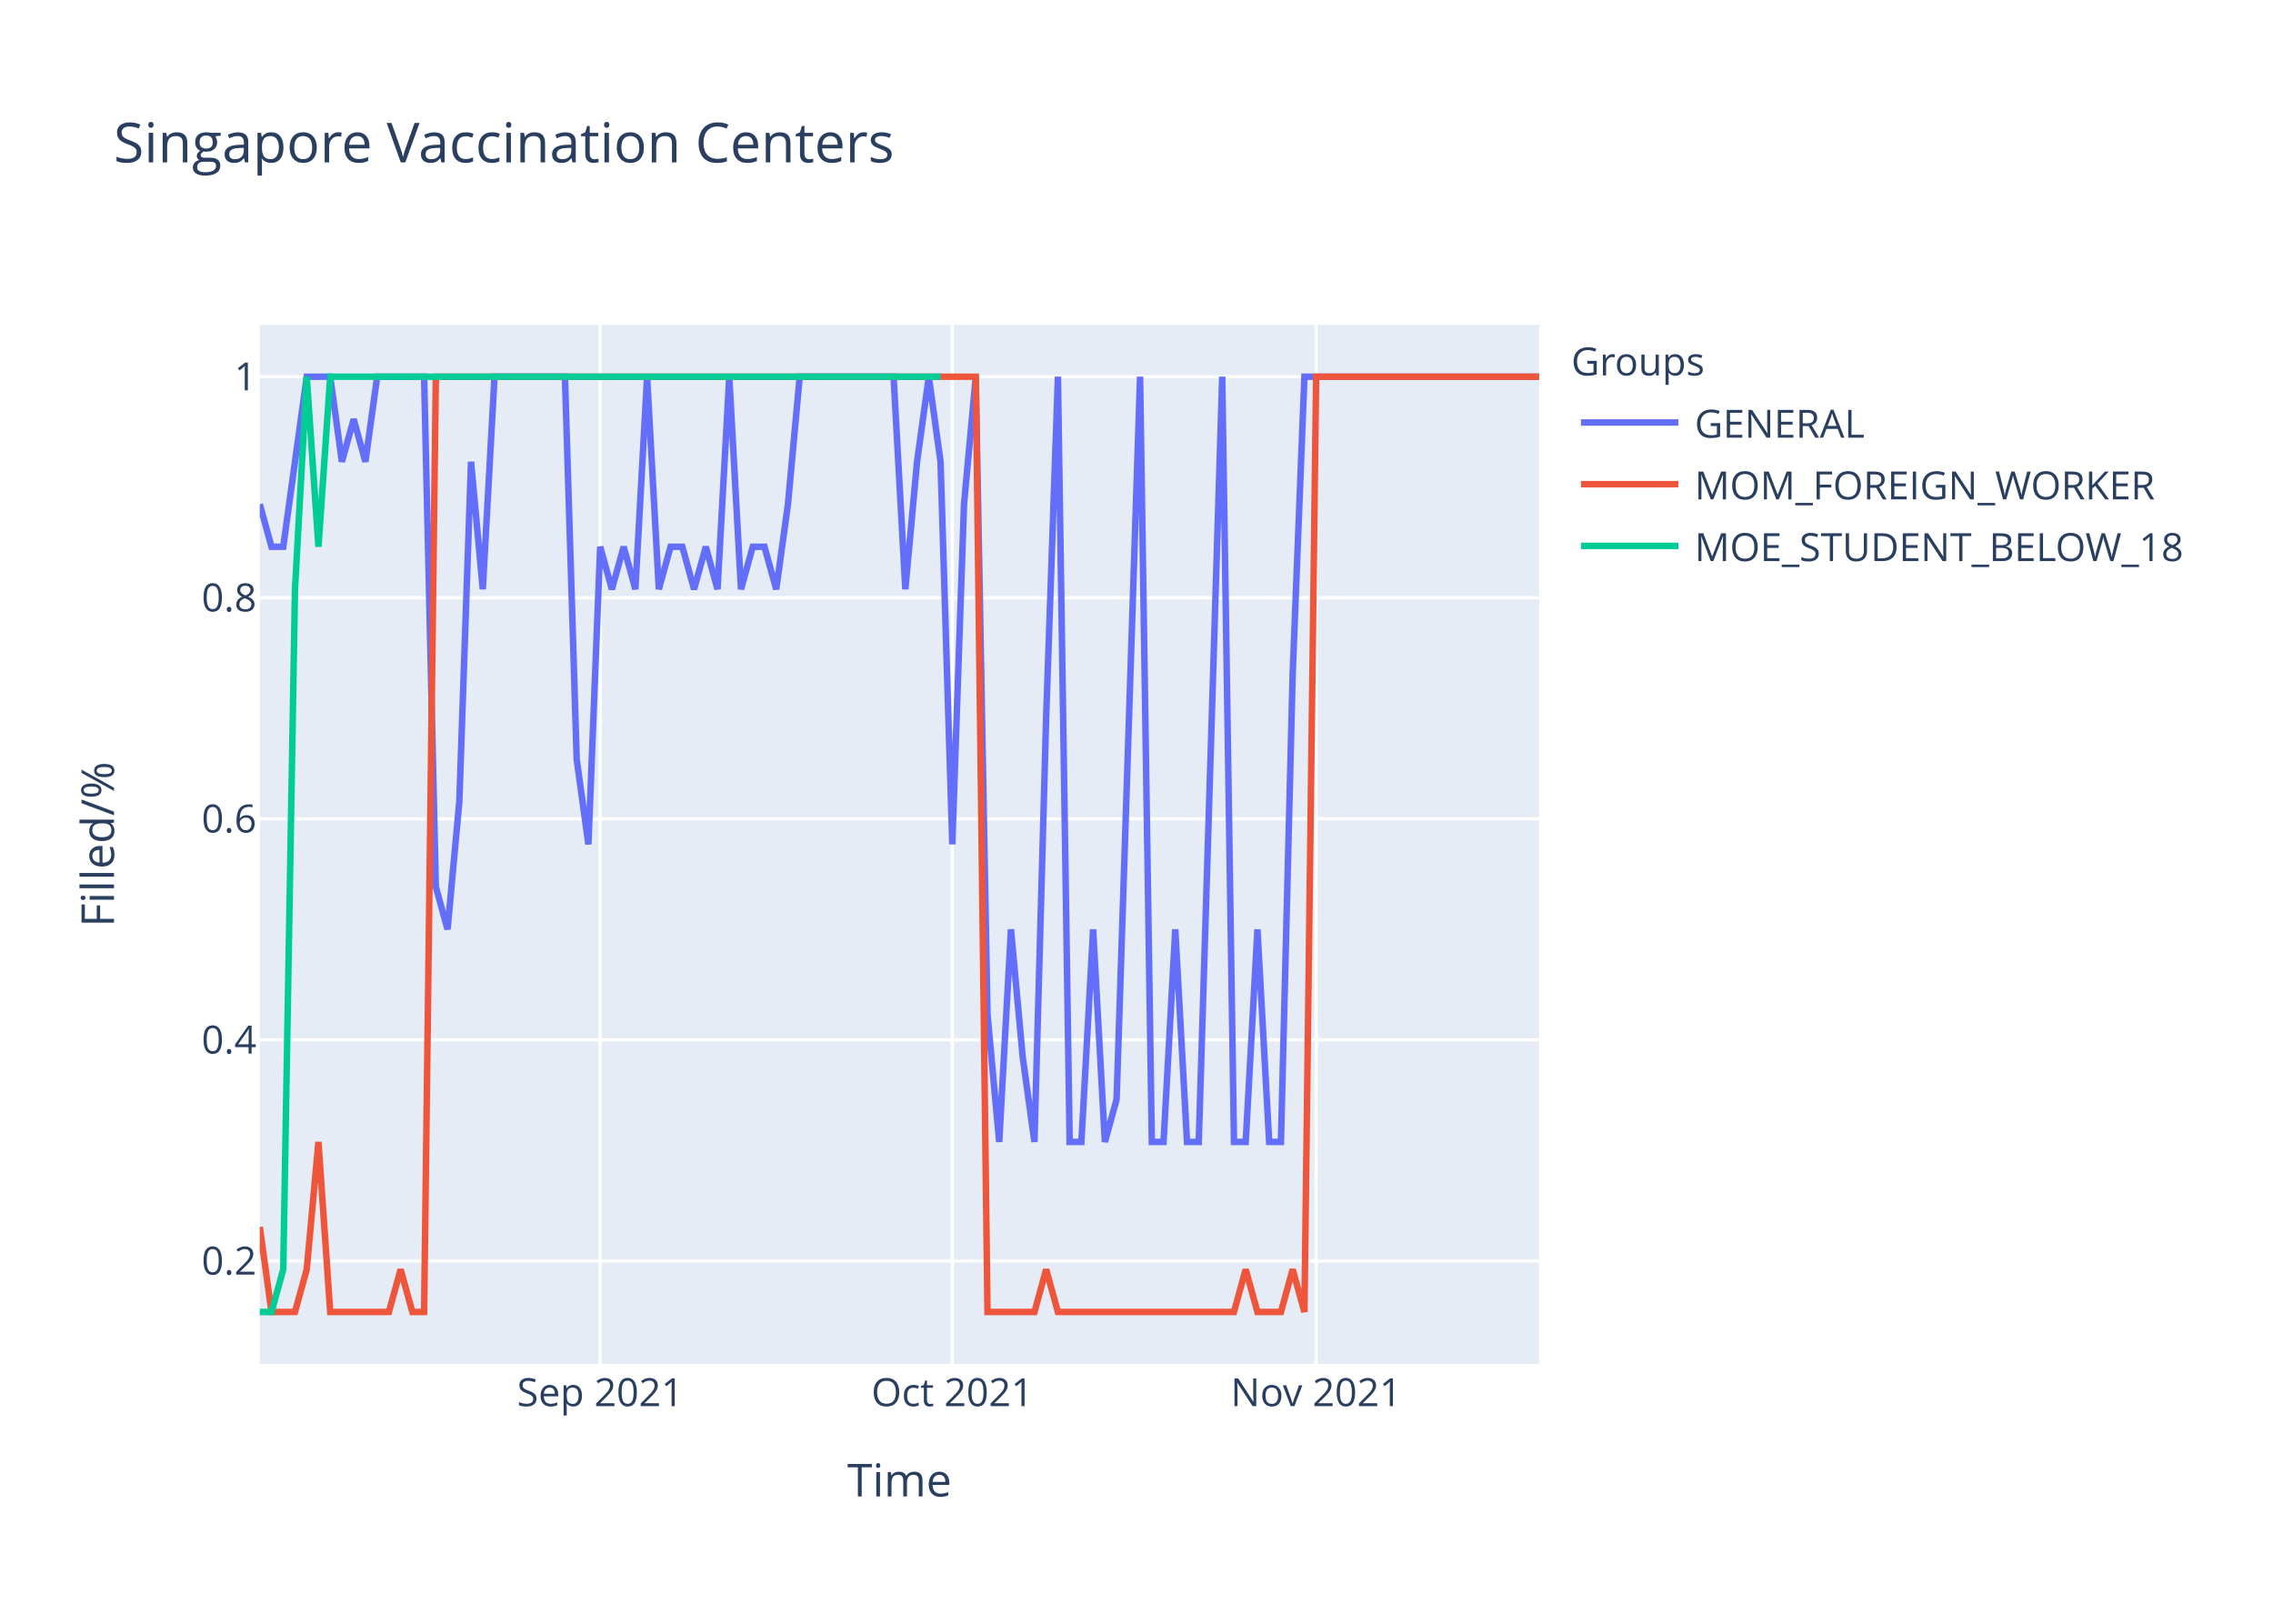
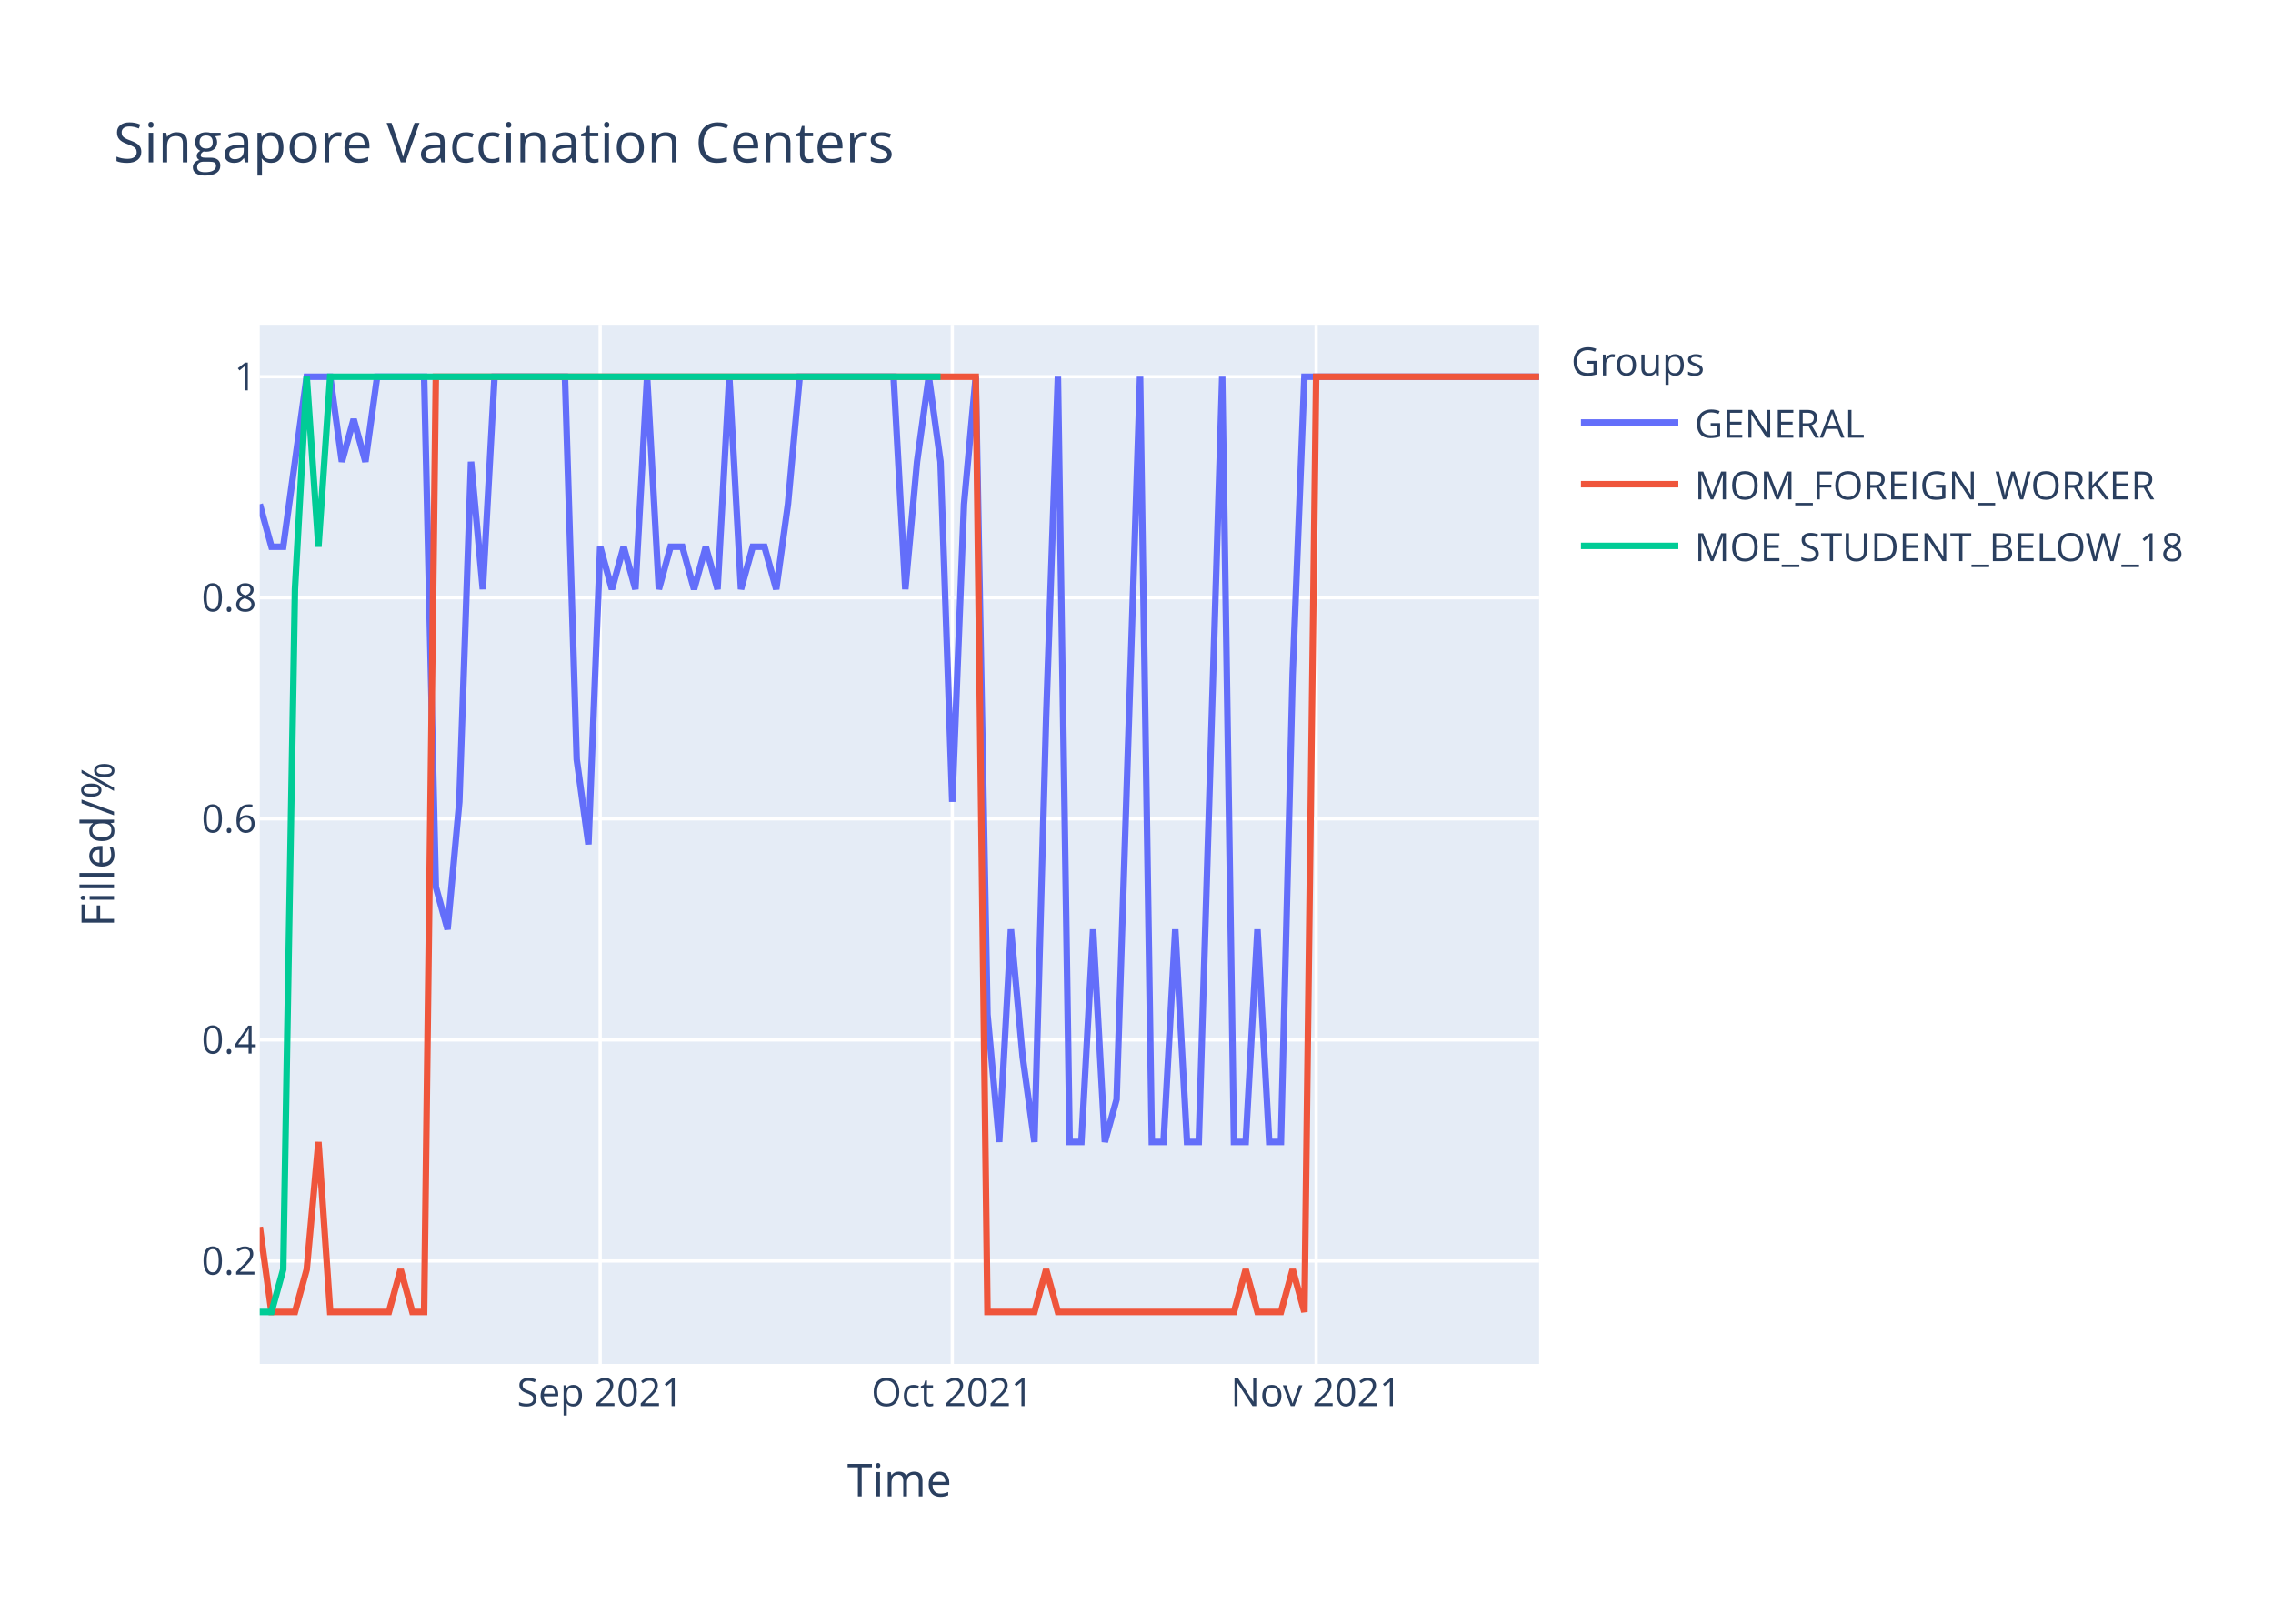
<svg xmlns="http://www.w3.org/2000/svg" class="main-svg" width="700" height="500" style="" viewBox="0 0 700 500">
  <rect x="0" y="0" width="700" height="500" style="fill: rgb(255, 255, 255); fill-opacity: 1;" />
-   <defs id="defs-1e7ac2">
+   <defs id="defs-de8251">
    <g class="clips">
-       <clipPath id="clip1e7ac2xyplot" class="plotclip">
+       <clipPath id="clipde8251xyplot" class="plotclip">
        <rect width="394" height="320" />
      </clipPath>
-       <clipPath class="axesclip" id="clip1e7ac2x">
+       <clipPath class="axesclip" id="clipde8251x">
        <rect x="80" y="0" width="394" height="500" />
      </clipPath>
-       <clipPath class="axesclip" id="clip1e7ac2y">
+       <clipPath class="axesclip" id="clipde8251y">
        <rect x="0" y="100" width="700" height="320" />
      </clipPath>
-       <clipPath class="axesclip" id="clip1e7ac2xy">
+       <clipPath class="axesclip" id="clipde8251xy">
        <rect x="80" y="100" width="394" height="320" />
      </clipPath>
    </g>
    <g class="gradients" />
  </defs>
  <g class="bglayer">
    <rect class="bg" x="80" y="100" width="394" height="320" style="fill: rgb(229, 236, 246); fill-opacity: 1; stroke-width: 0;" />
  </g>
  <g class="layer-below">
    <g class="imagelayer" />
    <g class="shapelayer" />
  </g>
  <g class="cartesianlayer">
    <g class="subplot xy">
      <g class="layer-subplot">
        <g class="shapelayer" />
        <g class="imagelayer" />
      </g>
      <g class="gridlayer">
        <g class="x">
          <path class="xgrid crisp" transform="translate(184.83,0)" d="M0,100v320" style="stroke: rgb(255, 255, 255); stroke-opacity: 1; stroke-width: 1px;" />
          <path class="xgrid crisp" transform="translate(293.27,0)" d="M0,100v320" style="stroke: rgb(255, 255, 255); stroke-opacity: 1; stroke-width: 1px;" />
          <path class="xgrid crisp" transform="translate(405.32,0)" d="M0,100v320" style="stroke: rgb(255, 255, 255); stroke-opacity: 1; stroke-width: 1px;" />
        </g>
        <g class="y">
          <path class="ygrid crisp" transform="translate(0,388.29)" d="M80,0h394" style="stroke: rgb(255, 255, 255); stroke-opacity: 1; stroke-width: 1px;" />
          <path class="ygrid crisp" transform="translate(0,320.22)" d="M80,0h394" style="stroke: rgb(255, 255, 255); stroke-opacity: 1; stroke-width: 1px;" />
          <path class="ygrid crisp" transform="translate(0,252.15)" d="M80,0h394" style="stroke: rgb(255, 255, 255); stroke-opacity: 1; stroke-width: 1px;" />
          <path class="ygrid crisp" transform="translate(0,184.07)" d="M80,0h394" style="stroke: rgb(255, 255, 255); stroke-opacity: 1; stroke-width: 1px;" />
          <path class="ygrid crisp" transform="translate(0,116)" d="M80,0h394" style="stroke: rgb(255, 255, 255); stroke-opacity: 1; stroke-width: 1px;" />
        </g>
      </g>
      <g class="zerolinelayer" />
      <path class="xlines-below" />
      <path class="ylines-below" />
      <g class="overlines-below" />
      <g class="xaxislayer-below" />
      <g class="yaxislayer-below" />
      <g class="overaxes-below" />
-       <g class="plot" transform="translate(80,100)" clip-path="url('#clip1e7ac2xyplot')">
+       <g class="plot" transform="translate(80,100)" clip-path="url('#clipde8251xyplot')">
        <g class="scatterlayer mlayer">
-           <g class="trace scatter traced26899" style="stroke-miterlimit: 2; opacity: 1;">
+           <g class="trace scatter trace94d87f" style="stroke-miterlimit: 2; opacity: 1;">
            <g class="fills" />
            <g class="errorbars" />
            <g class="lines">
-               <path class="js-line" d="M0,55.27L3.61,68.36L7.23,68.36L14.46,16L18.07,16L21.69,16L25.3,42.18L28.92,29.09L32.53,42.18L36.15,16L39.76,16L50.61,16L54.22,173.09L57.83,186.18L61.45,146.91L65.06,42.18L68.68,81.45L72.29,16L75.91,16L93.98,16L97.6,133.82L101.21,160L104.83,68.36L108.44,81.45L112.06,68.36L115.67,81.45L119.28,16L122.9,81.45L126.51,68.36L130.13,68.36L133.74,81.45L137.36,68.36L140.97,81.45L144.59,16L148.2,81.45L151.82,68.36L155.43,68.36L159.05,81.45L162.66,55.27L166.28,16L169.89,16L195.19,16L198.81,81.45L202.42,42.18L206.04,16L209.65,42.18L213.27,160L216.88,55.27L220.5,16L224.11,212.36L227.72,251.64L231.34,186.18L234.95,225.45L238.57,251.64L242.18,120.73L245.8,16L249.41,251.64L253.03,251.64L256.64,186.18L260.26,251.64L263.87,238.55L271.1,16L274.72,251.64L278.33,251.64L281.94,186.18L285.56,251.64L289.17,251.64L296.4,16L300.02,251.64L303.63,251.64L307.25,186.18L310.86,251.64L314.48,251.64L318.09,107.64L321.71,16L394,16" style="vector-effect: non-scaling-stroke; fill: none; stroke: rgb(99, 110, 250); stroke-opacity: 1; stroke-width: 2px; opacity: 1;" />
+               <path class="js-line" d="M0,55.27L3.61,68.36L7.23,68.36L14.46,16L18.07,16L21.69,16L25.3,42.18L28.92,29.09L32.53,42.18L36.15,16L39.76,16L50.61,16L54.22,173.09L57.83,186.18L61.45,146.91L65.06,42.18L68.68,81.45L72.29,16L75.91,16L93.98,16L97.6,133.82L101.21,160L104.83,68.36L108.44,81.45L112.06,68.36L115.67,81.45L119.28,16L122.9,81.45L126.51,68.36L130.13,68.36L133.74,81.45L137.36,68.36L140.97,81.45L144.59,16L148.2,81.45L151.82,68.36L155.43,68.36L159.05,81.45L162.66,55.27L166.28,16L169.89,16L195.19,16L198.81,81.45L202.42,42.18L206.04,16L209.65,42.18L213.27,146.91L216.88,55.27L220.5,16L224.11,212.36L227.72,251.64L231.34,186.18L234.95,225.45L238.57,251.64L242.18,120.73L245.8,16L249.41,251.64L253.03,251.64L256.64,186.18L260.26,251.64L263.87,238.55L271.1,16L274.72,251.64L278.33,251.64L281.94,186.18L285.56,251.64L289.17,251.64L296.4,16L300.02,251.64L303.63,251.64L307.25,186.18L310.86,251.64L314.48,251.64L318.09,107.64L321.71,16L394,16" style="vector-effect: non-scaling-stroke; fill: none; stroke: rgb(99, 110, 250); stroke-opacity: 1; stroke-width: 2px; opacity: 1;" />
            </g>
            <g class="points" />
            <g class="text" />
          </g>
-           <g class="trace scatter tracea5ef87" style="stroke-miterlimit: 2; opacity: 1;">
+           <g class="trace scatter trace225366" style="stroke-miterlimit: 2; opacity: 1;">
            <g class="fills" />
            <g class="errorbars" />
            <g class="lines">
              <path class="js-line" d="M0,277.82L3.61,304L7.23,304L10.84,304L14.46,290.91L18.07,251.64L21.69,304L39.76,304L43.38,290.91L46.99,304L50.61,304L54.22,16L57.83,16L220.5,16L224.11,304L238.57,304L242.18,290.91L245.8,304L249.41,304L300.02,304L303.63,290.91L307.25,304L310.86,304L314.48,304L318.09,290.91L321.71,304L325.32,16L394,16" style="vector-effect: non-scaling-stroke; fill: none; stroke: rgb(239, 85, 59); stroke-opacity: 1; stroke-width: 2px; opacity: 1;" />
            </g>
            <g class="points" />
            <g class="text" />
          </g>
-           <g class="trace scatter trace23ce17" style="stroke-miterlimit: 2; opacity: 1;">
+           <g class="trace scatter trace790ec9" style="stroke-miterlimit: 2; opacity: 1;">
            <g class="fills" />
            <g class="errorbars" />
            <g class="lines">
              <path class="js-line" d="M0,304L3.61,304L7.23,290.91L10.84,81.45L14.46,16L18.07,68.36L21.69,16L209.65,16" style="vector-effect: non-scaling-stroke; fill: none; stroke: rgb(0, 204, 150); stroke-opacity: 1; stroke-width: 2px; opacity: 1;" />
            </g>
            <g class="points" />
            <g class="text" />
          </g>
        </g>
      </g>
      <g class="overplot" />
      <path class="xlines-above crisp" d="M0,0" style="fill: none;" />
      <path class="ylines-above crisp" d="M0,0" style="fill: none;" />
      <g class="overlines-above" />
      <g class="xaxislayer-above">
        <g class="xtick">
          <text text-anchor="middle" x="0" y="433" transform="translate(184.83,0)" style="font-family: 'Open Sans', verdana, arial, sans-serif; font-size: 12px; fill: rgb(42, 63, 95); fill-opacity: 1; white-space: pre;">Sep 2021</text>
        </g>
        <g class="xtick">
          <text text-anchor="middle" x="0" y="433" transform="translate(293.27,0)" style="font-family: 'Open Sans', verdana, arial, sans-serif; font-size: 12px; fill: rgb(42, 63, 95); fill-opacity: 1; white-space: pre;">Oct 2021</text>
        </g>
        <g class="xtick">
          <text text-anchor="middle" x="0" y="433" transform="translate(405.32,0)" style="font-family: 'Open Sans', verdana, arial, sans-serif; font-size: 12px; fill: rgb(42, 63, 95); fill-opacity: 1; white-space: pre;">Nov 2021</text>
        </g>
      </g>
      <g class="yaxislayer-above">
        <g class="ytick">
          <text text-anchor="end" x="79" y="4.2" transform="translate(0,388.29)" style="font-family: 'Open Sans', verdana, arial, sans-serif; font-size: 12px; fill: rgb(42, 63, 95); fill-opacity: 1; white-space: pre;">0.2</text>
        </g>
        <g class="ytick">
          <text text-anchor="end" x="79" y="4.2" transform="translate(0,320.22)" style="font-family: 'Open Sans', verdana, arial, sans-serif; font-size: 12px; fill: rgb(42, 63, 95); fill-opacity: 1; white-space: pre;">0.4</text>
        </g>
        <g class="ytick">
          <text text-anchor="end" x="79" y="4.2" transform="translate(0,252.15)" style="font-family: 'Open Sans', verdana, arial, sans-serif; font-size: 12px; fill: rgb(42, 63, 95); fill-opacity: 1; white-space: pre;">0.6</text>
        </g>
        <g class="ytick">
          <text text-anchor="end" x="79" y="4.2" transform="translate(0,184.07)" style="font-family: 'Open Sans', verdana, arial, sans-serif; font-size: 12px; fill: rgb(42, 63, 95); fill-opacity: 1; white-space: pre;">0.8</text>
        </g>
        <g class="ytick">
          <text text-anchor="end" x="79" y="4.2" transform="translate(0,116)" style="font-family: 'Open Sans', verdana, arial, sans-serif; font-size: 12px; fill: rgb(42, 63, 95); fill-opacity: 1; white-space: pre;">1</text>
        </g>
      </g>
      <g class="overaxes-above" />
    </g>
  </g>
  <g class="polarlayer" />
  <g class="ternarylayer" />
  <g class="geolayer" />
  <g class="funnelarealayer" />
  <g class="pielayer" />
  <g class="treemaplayer" />
  <g class="sunburstlayer" />
  <g class="glimages" />
-   <defs id="topdefs-1e7ac2">
+   <defs id="topdefs-de8251">
    <g class="clips" />
-     <clipPath id="legend1e7ac2">
+     <clipPath id="legendde8251">
      <rect width="206" height="83" x="0" y="0" />
    </clipPath>
  </defs>
  <g class="layer-above">
    <g class="imagelayer" />
    <g class="shapelayer" />
  </g>
  <g class="infolayer">
    <g class="legend" pointer-events="all" transform="translate(481.88,100)">
      <rect class="bg" shape-rendering="crispEdges" width="206" height="83" x="0" y="0" style="stroke: rgb(68, 68, 68); stroke-opacity: 1; fill: rgb(255, 255, 255); fill-opacity: 1; stroke-width: 0px;" />
-       <g class="scrollbox" transform="" clip-path="url('#legend1e7ac2')">
+       <g class="scrollbox" transform="" clip-path="url('#legendde8251')">
        <text class="legendtitletext" text-anchor="start" x="2" y="15.6" style="font-family: 'Open Sans', verdana, arial, sans-serif; font-size: 12px; fill: rgb(42, 63, 95); fill-opacity: 1; white-space: pre;">Groups</text>
        <g class="groups" transform="">
          <g class="traces" transform="translate(0,30.1)" style="opacity: 1;">
            <text class="legendtext" text-anchor="start" x="40" y="4.68" style="font-family: 'Open Sans', verdana, arial, sans-serif; font-size: 12px; fill: rgb(42, 63, 95); fill-opacity: 1; white-space: pre;">GENERAL</text>
            <g class="layers" style="opacity: 1;">
              <g class="legendfill" />
              <g class="legendlines">
                <path class="js-line" d="M5,0h30" style="fill: none; stroke: rgb(99, 110, 250); stroke-opacity: 1; stroke-width: 2px;" />
              </g>
              <g class="legendsymbols">
                <g class="legendpoints" />
              </g>
            </g>
            <rect class="legendtoggle" x="0" y="-9.5" width="200.906" height="19" style="fill: rgb(0, 0, 0); fill-opacity: 0;" />
          </g>
        </g>
        <g class="groups" transform="">
          <g class="traces" transform="translate(0,49.1)" style="opacity: 1;">
            <text class="legendtext" text-anchor="start" x="40" y="4.68" style="font-family: 'Open Sans', verdana, arial, sans-serif; font-size: 12px; fill: rgb(42, 63, 95); fill-opacity: 1; white-space: pre;">MOM_FOREIGN_WORKER</text>
            <g class="layers" style="opacity: 1;">
              <g class="legendfill" />
              <g class="legendlines">
                <path class="js-line" d="M5,0h30" style="fill: none; stroke: rgb(239, 85, 59); stroke-opacity: 1; stroke-width: 2px;" />
              </g>
              <g class="legendsymbols">
                <g class="legendpoints" />
              </g>
            </g>
            <rect class="legendtoggle" x="0" y="-9.5" width="200.906" height="19" style="fill: rgb(0, 0, 0); fill-opacity: 0;" />
          </g>
        </g>
        <g class="groups" transform="">
          <g class="traces" transform="translate(0,68.1)" style="opacity: 1;">
            <text class="legendtext" text-anchor="start" x="40" y="4.68" style="font-family: 'Open Sans', verdana, arial, sans-serif; font-size: 12px; fill: rgb(42, 63, 95); fill-opacity: 1; white-space: pre;">MOE_STUDENT_BELOW_18</text>
            <g class="layers" style="opacity: 1;">
              <g class="legendfill" />
              <g class="legendlines">
                <path class="js-line" d="M5,0h30" style="fill: none; stroke: rgb(0, 204, 150); stroke-opacity: 1; stroke-width: 2px;" />
              </g>
              <g class="legendsymbols">
                <g class="legendpoints" />
              </g>
            </g>
            <rect class="legendtoggle" x="0" y="-9.5" width="200.906" height="19" style="fill: rgb(0, 0, 0); fill-opacity: 0;" />
          </g>
        </g>
      </g>
      <rect class="scrollbar" rx="20" ry="3" width="0" height="0" x="0" y="0" style="fill: rgb(128, 139, 164); fill-opacity: 1;" />
    </g>
    <g class="g-gtitle">
      <text class="gtitle" x="35" y="50" text-anchor="start" dy="0em" style="font-family: 'Open Sans', verdana, arial, sans-serif; font-size: 17px; fill: rgb(42, 63, 95); opacity: 1; font-weight: normal; white-space: pre;">Singapore Vaccination Centers</text>
    </g>
    <g class="g-xtitle">
      <text class="xtitle" x="277" y="460.8" text-anchor="middle" style="font-family: 'Open Sans', verdana, arial, sans-serif; font-size: 14px; fill: rgb(42, 63, 95); opacity: 1; font-weight: normal; white-space: pre;">Time</text>
    </g>
    <g class="g-ytitle">
      <text class="ytitle" transform="rotate(-90,35.10625,260)" x="35.106" y="260" text-anchor="middle" style="font-family: 'Open Sans', verdana, arial, sans-serif; font-size: 14px; fill: rgb(42, 63, 95); opacity: 1; font-weight: normal; white-space: pre;">Filled/%</text>
    </g>
  </g>
</svg>
